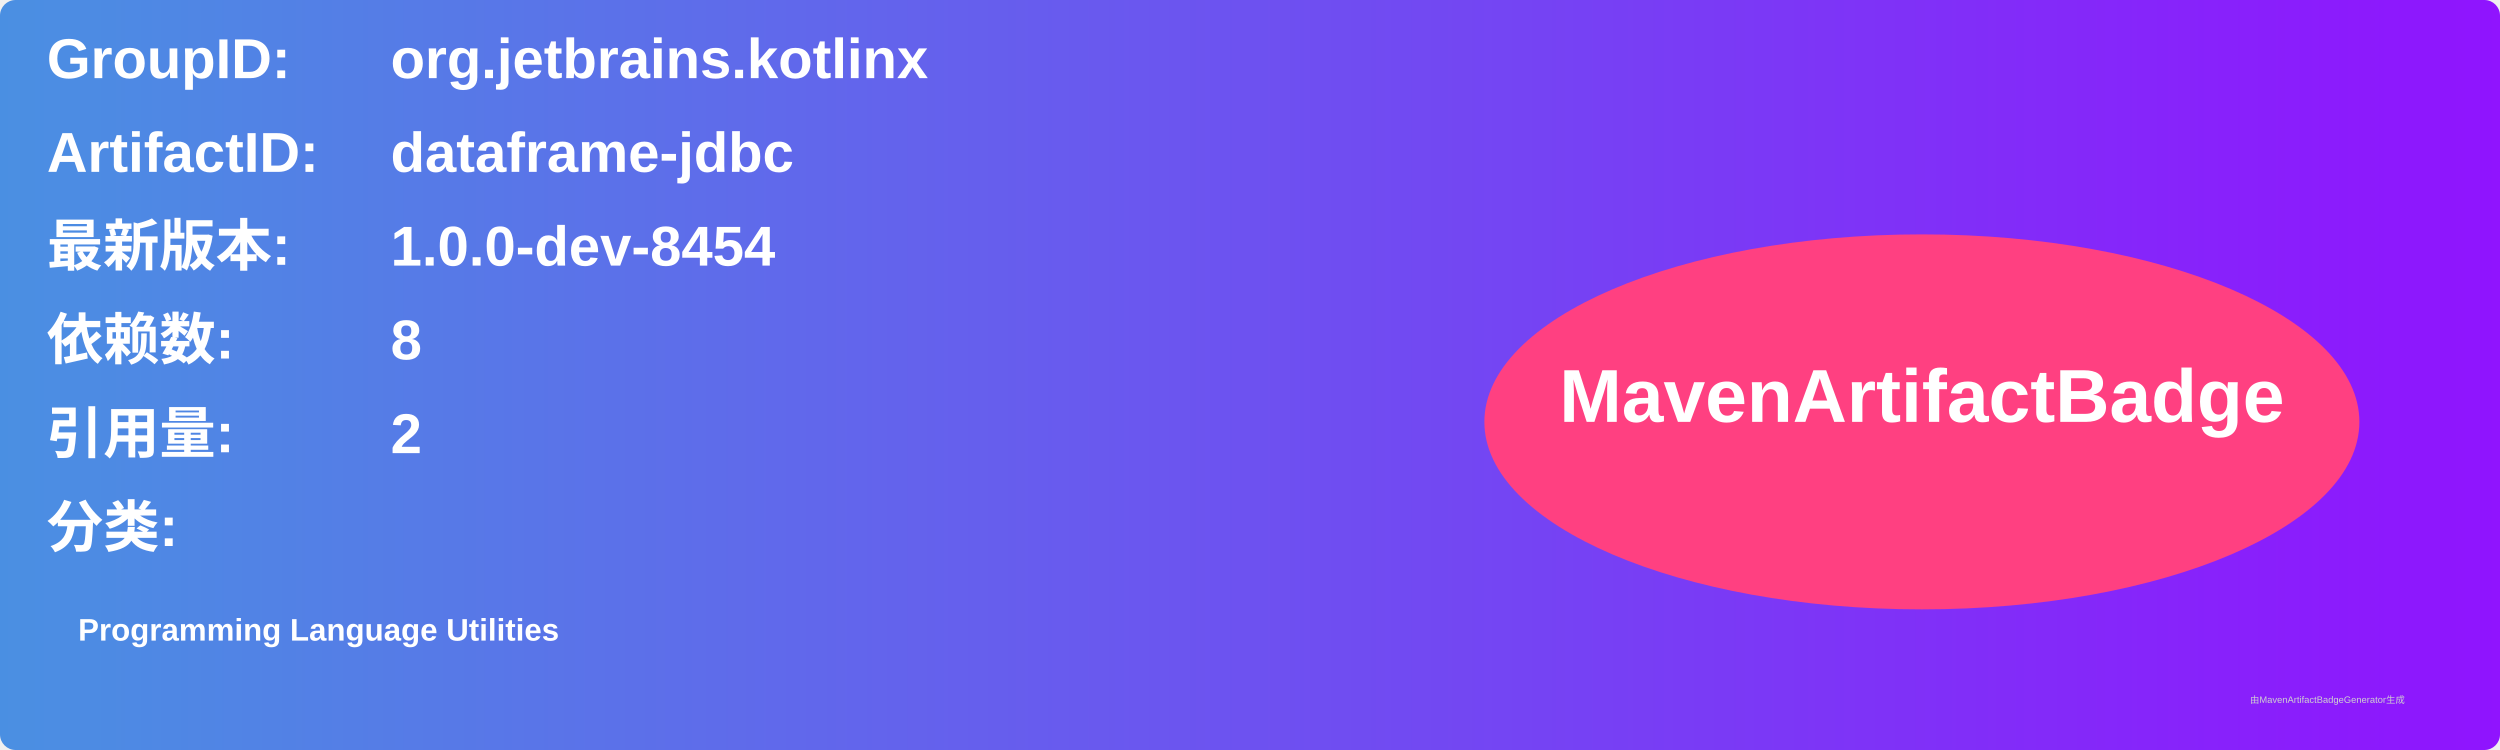
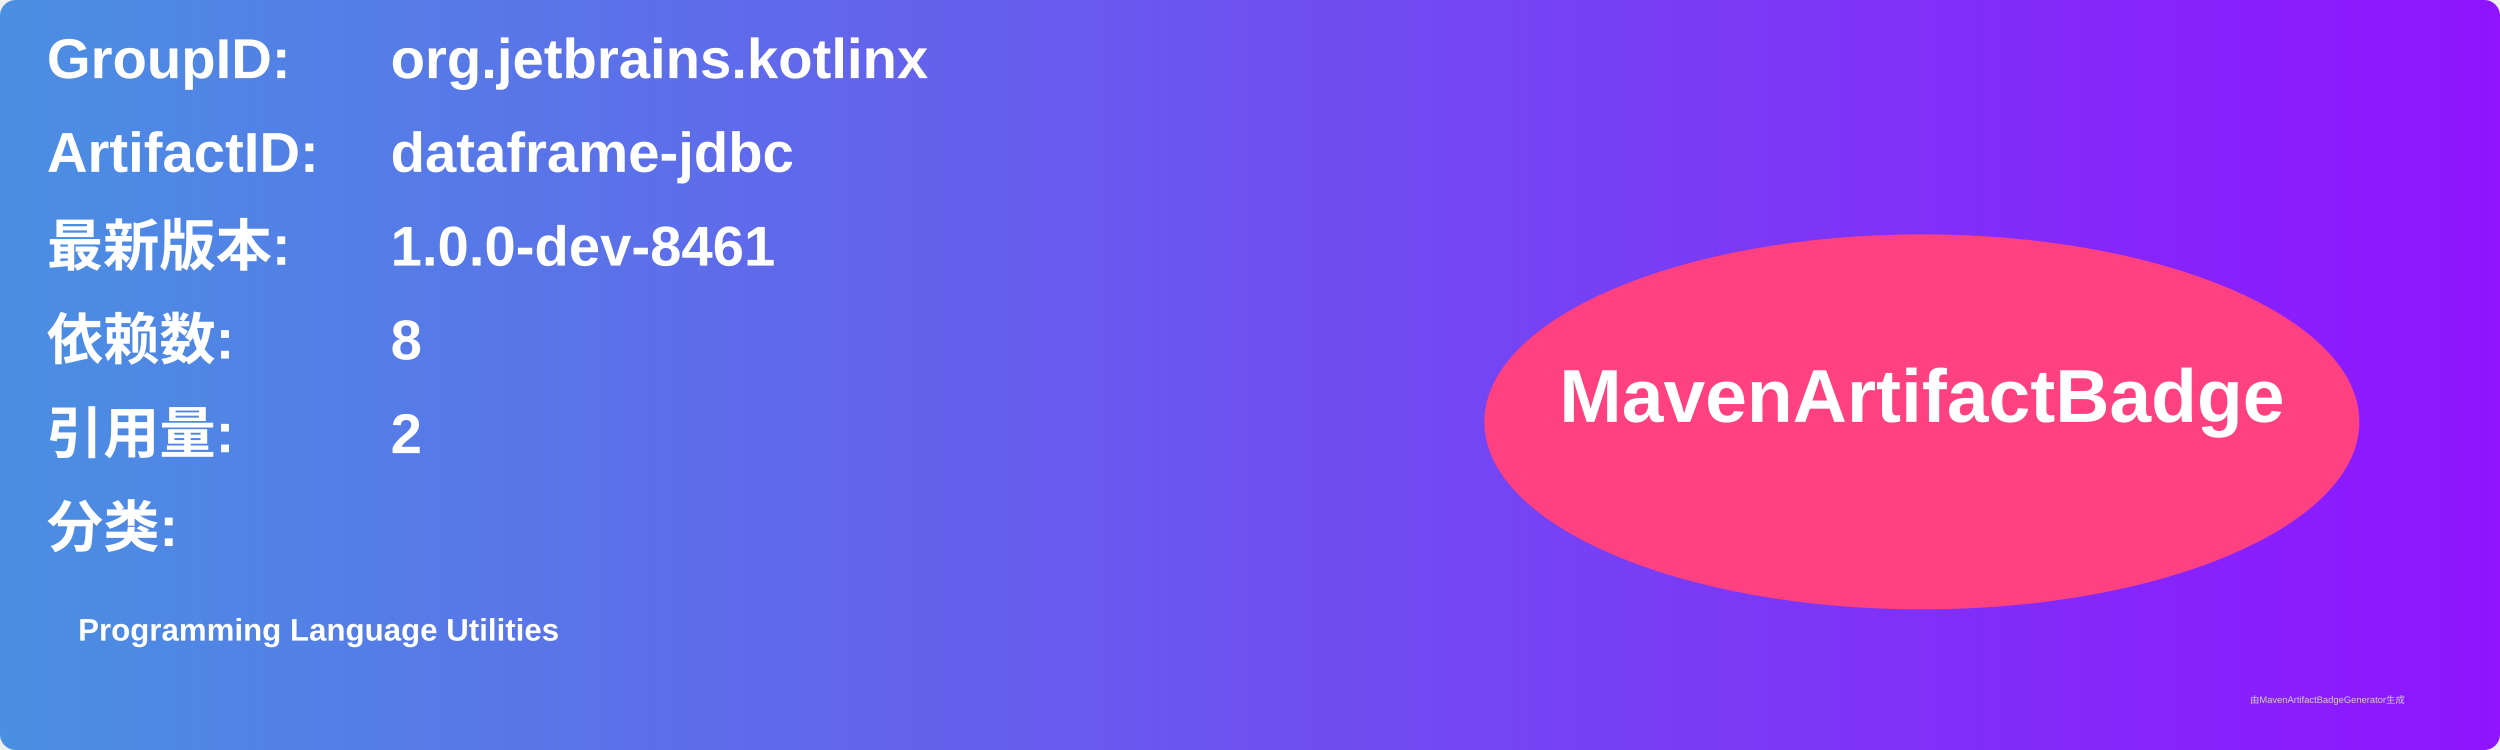
<svg xmlns="http://www.w3.org/2000/svg" width="800" height="240" viewBox="0 0 800 240">
  <linearGradient id="grad" x1="0%" y1="0%" x2="100%" y2="0%">
    <stop offset="0%" stop-color="#4a90e2" />
    <stop offset="100%" stop-color="#9013fe" />
  </linearGradient>
  <rect width="100%" height="100%" rx="5" ry="5" fill="url(#grad)" />
  <g transform="translate(15, 15)">
    <text x="0" y="10" font-family="Arial" font-size="18" fill="white" font-weight="bold" width="260">GroupID:</text>
    <text x="110" y="10" font-family="Arial" font-size="18" fill="white" font-weight="bold" width="460">org.jetbrains.kotlinx</text>
    <text x="0" y="40" font-family="Arial" font-size="18" fill="white" font-weight="bold" width="260">ArtifactID:</text>
    <text x="110" y="40" font-family="Arial" font-size="18" fill="white" font-weight="bold" width="460">dataframe-jdbc</text>
    <text x="0" y="70" font-family="Arial" font-size="18" fill="white" font-weight="bold">最新版本:</text>
    <text x="110" y="70" font-family="Arial" font-size="18" fill="white" font-weight="bold">
-       <tspan font-weight="bold">1.0.0-dev-8454</tspan>
+       <tspan font-weight="bold">1.0.0-dev-8461</tspan>
    </text>
    <text x="0" y="100" font-family="Arial" font-size="18" fill="white" font-weight="bold">依赖数: </text>
    <text x="110" y="100" font-family="Arial" font-size="18" fill="white">
      <tspan font-weight="bold">8</tspan>
    </text>
    <text x="0" y="130" font-family="Arial" font-size="18" fill="white" font-weight="bold">引用量: </text>
    <text x="110" y="130" font-family="Arial" font-size="18" fill="white">
      <tspan font-weight="bold">2</tspan>
    </text>
    <text x="0" y="160" font-family="Arial" font-size="18" fill="white" font-weight="bold">分类:</text>
    <text x="10" y="190" font-family="Arial" font-size="10" fill="white">
      <tspan font-weight="bold">Programming Language Utilities</tspan>
    </text>
    <ellipse cx="600" cy="120" rx="140" ry="60" fill="#ff4081" />
    <text x="600" y="120" text-anchor="middle" font-family="Arial" font-size="24" fill="white" font-weight="bold">MavenArtifactBadge</text>
  </g>
  <text x="720" y="225" font-family="Arial" font-size="3" fill="#d0d0d0">由MavenArtifactBadgeGenerator生成</text>
</svg>
